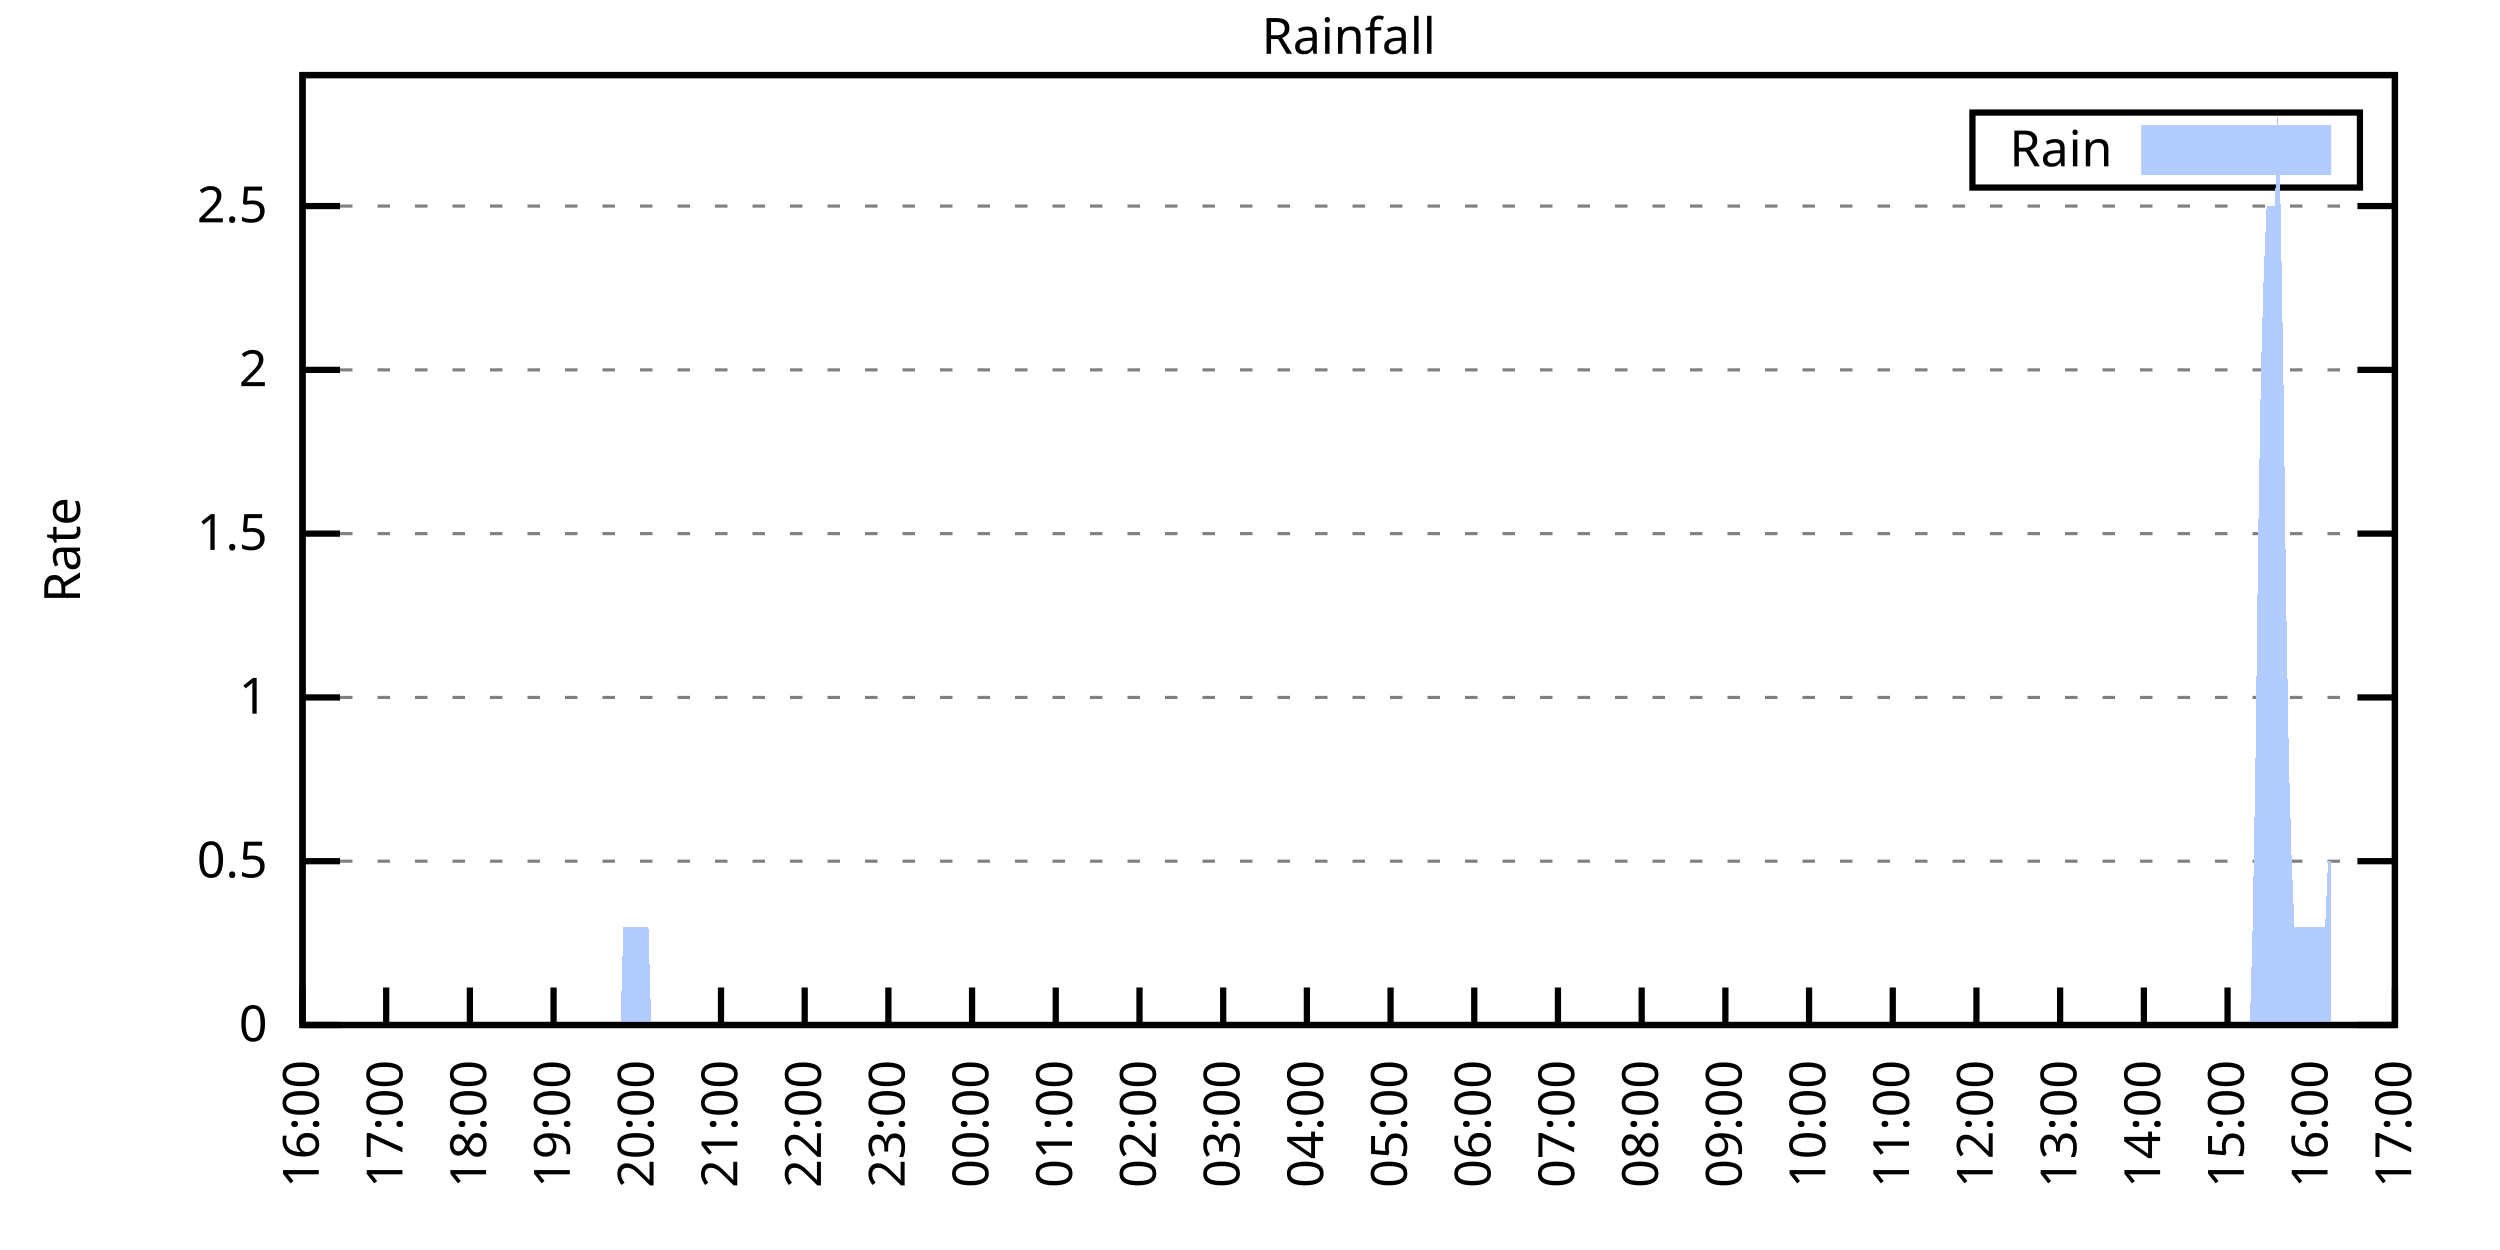
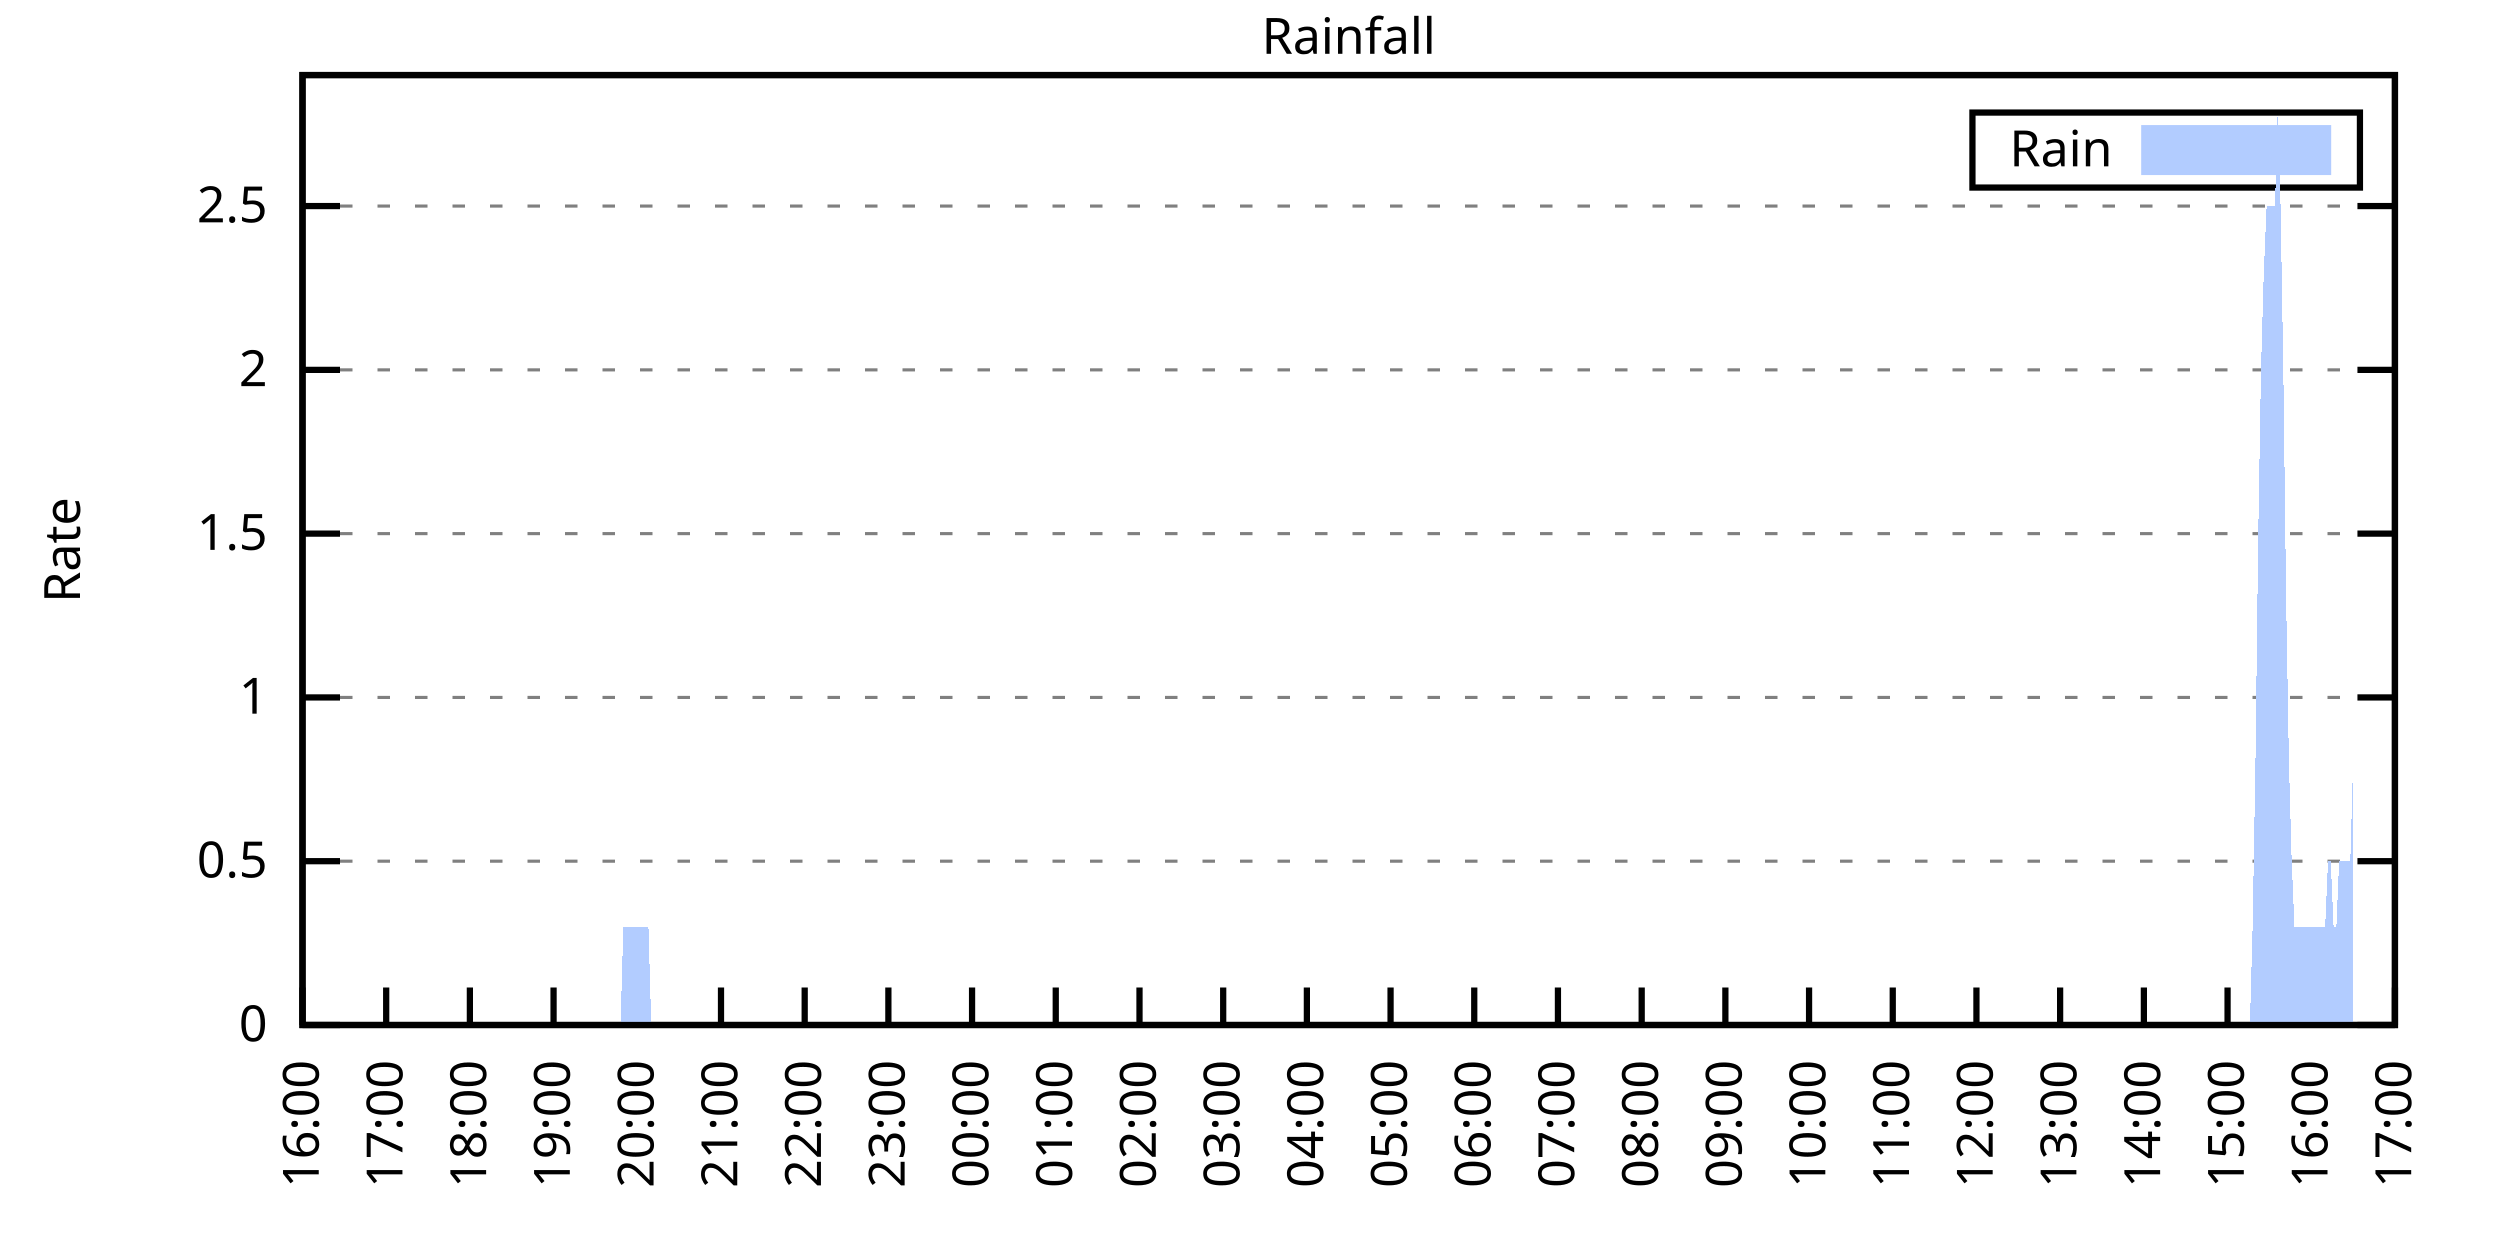
<svg xmlns="http://www.w3.org/2000/svg" xmlns:xlink="http://www.w3.org/1999/xlink" width="400" height="200" viewBox="0 0 400 200">
  <g id="gnuplot_canvas">
    <rect x="0" y="0" width="400" height="200" fill="none" />
    <defs>
      <circle id="gpDot" r="0.5" stroke-width="0.5" stroke="currentColor" />
      <path id="gpPt0" stroke-width="0.333" stroke="currentColor" d="M-1,0 h2 M0,-1 v2" />
      <path id="gpPt1" stroke-width="0.333" stroke="currentColor" d="M-1,-1 L1,1 M1,-1 L-1,1" />
      <path id="gpPt2" stroke-width="0.333" stroke="currentColor" d="M-1,0 L1,0 M0,-1 L0,1 M-1,-1 L1,1 M-1,1 L1,-1" />
      <rect id="gpPt3" stroke-width="0.333" stroke="currentColor" x="-1" y="-1" width="2" height="2" />
      <rect id="gpPt4" stroke-width="0.333" stroke="currentColor" fill="currentColor" x="-1" y="-1" width="2" height="2" />
      <circle id="gpPt5" stroke-width="0.333" stroke="currentColor" cx="0" cy="0" r="1" />
      <use xlink:href="#gpPt5" id="gpPt6" fill="currentColor" stroke="none" />
      <path id="gpPt7" stroke-width="0.333" stroke="currentColor" d="M0,-1.33 L-1.33,0.67 L1.33,0.67 z" />
      <use xlink:href="#gpPt7" id="gpPt8" fill="currentColor" stroke="none" />
      <use xlink:href="#gpPt7" id="gpPt9" stroke="currentColor" transform="rotate(180)" />
      <use xlink:href="#gpPt9" id="gpPt10" fill="currentColor" stroke="none" />
      <use xlink:href="#gpPt3" id="gpPt11" stroke="currentColor" transform="rotate(45)" />
      <use xlink:href="#gpPt11" id="gpPt12" fill="currentColor" stroke="none" />
      <path id="gpPt13" stroke-width="0.333" stroke="currentColor" d="M0,1.330 L1.265,0.411 L0.782,-1.067 L-0.782,-1.076 L-1.265,0.411 z" />
      <use xlink:href="#gpPt13" id="gpPt14" fill="currentColor" stroke="none" />
      <filter id="textbox" filterUnits="objectBoundingBox" x="0" y="0" height="1" width="1">
        <feFlood flood-color="white" flood-opacity="1" result="bgnd" />
        <feComposite in="SourceGraphic" in2="bgnd" operator="atop" />
      </filter>
      <filter id="greybox" filterUnits="objectBoundingBox" x="0" y="0" height="1" width="1">
        <feFlood flood-color="lightgrey" flood-opacity="1" result="grey" />
        <feComposite in="SourceGraphic" in2="grey" operator="atop" />
      </filter>
    </defs>
    <g fill="none" color="white" stroke="currentColor" stroke-width="1.00" stroke-linecap="butt" stroke-linejoin="miter">
</g>
    <g fill="none" color="black" stroke="currentColor" stroke-width="1.00" stroke-linecap="butt" stroke-linejoin="miter">
      <g stroke="none" shape-rendering="crispEdges">
        <polygon fill="rgb(255, 255, 255)" points="48.40,164.00 383.18,164.00 383.18,12.02 48.40,12.02 " />
      </g>
    </g>
    <g fill="none" color="black" stroke="currentColor" stroke-width="1.00" stroke-linecap="butt" stroke-linejoin="miter">
</g>
    <g fill="none" color="black" stroke="black" stroke-width="0.50" stroke-linecap="butt" stroke-linejoin="miter">
</g>
    <g fill="none" color="gray" stroke="currentColor" stroke-width="0.50" stroke-linecap="butt" stroke-linejoin="miter">
      <path stroke="gray" stroke-dasharray="2,4" class="gridline" d="M48.40,164.00 L383.19,164.00  " />
    </g>
    <g fill="none" color="gray" stroke="gray" stroke-width="1.00" stroke-linecap="butt" stroke-linejoin="miter">
</g>
    <g fill="none" color="black" stroke="currentColor" stroke-width="1.00" stroke-linecap="butt" stroke-linejoin="miter">
      <path stroke="black" d="M48.40,164.00 L54.40,164.00 M383.19,164.00 L377.19,164.00  " />
      <g transform="translate(42.80,166.60)" stroke="none" fill="black" font-family="Sans" font-size="8.00" text-anchor="end">
        <text>
          <tspan font-family="Sans"> 0</tspan>
        </text>
      </g>
    </g>
    <g fill="none" color="black" stroke="currentColor" stroke-width="1.00" stroke-linecap="butt" stroke-linejoin="miter">
</g>
    <g fill="none" color="black" stroke="black" stroke-width="0.50" stroke-linecap="butt" stroke-linejoin="miter">
</g>
    <g fill="none" color="gray" stroke="currentColor" stroke-width="0.50" stroke-linecap="butt" stroke-linejoin="miter">
      <path stroke="gray" stroke-dasharray="2,4" class="gridline" d="M48.40,137.79 L383.19,137.79  " />
    </g>
    <g fill="none" color="gray" stroke="gray" stroke-width="1.00" stroke-linecap="butt" stroke-linejoin="miter">
</g>
    <g fill="none" color="black" stroke="currentColor" stroke-width="1.00" stroke-linecap="butt" stroke-linejoin="miter">
      <path stroke="black" d="M48.40,137.79 L54.40,137.79 M383.19,137.79 L377.19,137.79  " />
      <g transform="translate(42.80,140.39)" stroke="none" fill="black" font-family="Sans" font-size="8.00" text-anchor="end">
        <text>
          <tspan font-family="Sans"> 0.5</tspan>
        </text>
      </g>
    </g>
    <g fill="none" color="black" stroke="currentColor" stroke-width="1.00" stroke-linecap="butt" stroke-linejoin="miter">
</g>
    <g fill="none" color="black" stroke="black" stroke-width="0.50" stroke-linecap="butt" stroke-linejoin="miter">
</g>
    <g fill="none" color="gray" stroke="currentColor" stroke-width="0.50" stroke-linecap="butt" stroke-linejoin="miter">
      <path stroke="gray" stroke-dasharray="2,4" class="gridline" d="M48.40,111.59 L383.19,111.59  " />
    </g>
    <g fill="none" color="gray" stroke="gray" stroke-width="1.00" stroke-linecap="butt" stroke-linejoin="miter">
</g>
    <g fill="none" color="black" stroke="currentColor" stroke-width="1.00" stroke-linecap="butt" stroke-linejoin="miter">
      <path stroke="black" d="M48.40,111.59 L54.40,111.59 M383.19,111.59 L377.19,111.59  " />
      <g transform="translate(42.80,114.19)" stroke="none" fill="black" font-family="Sans" font-size="8.00" text-anchor="end">
        <text>
          <tspan font-family="Sans"> 1</tspan>
        </text>
      </g>
    </g>
    <g fill="none" color="black" stroke="currentColor" stroke-width="1.00" stroke-linecap="butt" stroke-linejoin="miter">
</g>
    <g fill="none" color="black" stroke="black" stroke-width="0.50" stroke-linecap="butt" stroke-linejoin="miter">
</g>
    <g fill="none" color="gray" stroke="currentColor" stroke-width="0.50" stroke-linecap="butt" stroke-linejoin="miter">
      <path stroke="gray" stroke-dasharray="2,4" class="gridline" d="M48.40,85.38 L383.19,85.38  " />
    </g>
    <g fill="none" color="gray" stroke="gray" stroke-width="1.00" stroke-linecap="butt" stroke-linejoin="miter">
</g>
    <g fill="none" color="black" stroke="currentColor" stroke-width="1.00" stroke-linecap="butt" stroke-linejoin="miter">
      <path stroke="black" d="M48.40,85.38 L54.40,85.38 M383.19,85.38 L377.19,85.38  " />
      <g transform="translate(42.80,87.98)" stroke="none" fill="black" font-family="Sans" font-size="8.00" text-anchor="end">
        <text>
          <tspan font-family="Sans"> 1.5</tspan>
        </text>
      </g>
    </g>
    <g fill="none" color="black" stroke="currentColor" stroke-width="1.00" stroke-linecap="butt" stroke-linejoin="miter">
</g>
    <g fill="none" color="black" stroke="black" stroke-width="0.50" stroke-linecap="butt" stroke-linejoin="miter">
</g>
    <g fill="none" color="gray" stroke="currentColor" stroke-width="0.50" stroke-linecap="butt" stroke-linejoin="miter">
      <path stroke="gray" stroke-dasharray="2,4" class="gridline" d="M48.40,59.18 L383.19,59.18  " />
    </g>
    <g fill="none" color="gray" stroke="gray" stroke-width="1.00" stroke-linecap="butt" stroke-linejoin="miter">
</g>
    <g fill="none" color="black" stroke="currentColor" stroke-width="1.00" stroke-linecap="butt" stroke-linejoin="miter">
      <path stroke="black" d="M48.40,59.18 L54.40,59.18 M383.19,59.18 L377.19,59.18  " />
      <g transform="translate(42.80,61.78)" stroke="none" fill="black" font-family="Sans" font-size="8.00" text-anchor="end">
        <text>
          <tspan font-family="Sans"> 2</tspan>
        </text>
      </g>
    </g>
    <g fill="none" color="black" stroke="currentColor" stroke-width="1.00" stroke-linecap="butt" stroke-linejoin="miter">
</g>
    <g fill="none" color="black" stroke="black" stroke-width="0.50" stroke-linecap="butt" stroke-linejoin="miter">
</g>
    <g fill="none" color="gray" stroke="currentColor" stroke-width="0.50" stroke-linecap="butt" stroke-linejoin="miter">
      <path stroke="gray" stroke-dasharray="2,4" class="gridline" d="M48.40,32.97 L383.19,32.97  " />
    </g>
    <g fill="none" color="gray" stroke="gray" stroke-width="1.00" stroke-linecap="butt" stroke-linejoin="miter">
</g>
    <g fill="none" color="black" stroke="currentColor" stroke-width="1.00" stroke-linecap="butt" stroke-linejoin="miter">
      <path stroke="black" d="M48.40,32.97 L54.40,32.97 M383.19,32.97 L377.19,32.97  " />
      <g transform="translate(42.80,35.57)" stroke="none" fill="black" font-family="Sans" font-size="8.00" text-anchor="end">
        <text>
          <tspan font-family="Sans"> 2.5</tspan>
        </text>
      </g>
    </g>
    <g fill="none" color="black" stroke="currentColor" stroke-width="1.00" stroke-linecap="butt" stroke-linejoin="miter">
      <path stroke="black" d="M48.40,164.00 L48.40,158.00  " />
      <g transform="translate(51.00,169.60) rotate(270.00)" stroke="none" fill="black" font-family="Sans" font-size="8.00" text-anchor="end">
        <text>
          <tspan font-family="Sans">16:00</tspan>
        </text>
      </g>
    </g>
    <g fill="none" color="black" stroke="currentColor" stroke-width="1.00" stroke-linecap="butt" stroke-linejoin="miter">
      <path stroke="black" d="M61.79,164.00 L61.79,158.00  " />
      <g transform="translate(64.39,169.60) rotate(270.00)" stroke="none" fill="black" font-family="Sans" font-size="8.00" text-anchor="end">
        <text>
          <tspan font-family="Sans">17:00</tspan>
        </text>
      </g>
    </g>
    <g fill="none" color="black" stroke="currentColor" stroke-width="1.00" stroke-linecap="butt" stroke-linejoin="miter">
      <path stroke="black" d="M75.18,164.00 L75.18,158.00  " />
      <g transform="translate(77.78,169.60) rotate(270.00)" stroke="none" fill="black" font-family="Sans" font-size="8.00" text-anchor="end">
        <text>
          <tspan font-family="Sans">18:00</tspan>
        </text>
      </g>
    </g>
    <g fill="none" color="black" stroke="currentColor" stroke-width="1.00" stroke-linecap="butt" stroke-linejoin="miter">
      <path stroke="black" d="M88.57,164.00 L88.57,158.00  " />
      <g transform="translate(91.17,169.60) rotate(270.00)" stroke="none" fill="black" font-family="Sans" font-size="8.00" text-anchor="end">
        <text>
          <tspan font-family="Sans">19:00</tspan>
        </text>
      </g>
    </g>
    <g fill="none" color="black" stroke="currentColor" stroke-width="1.00" stroke-linecap="butt" stroke-linejoin="miter">
      <path stroke="black" d="M101.97,164.00 L101.97,158.00  " />
      <g transform="translate(104.57,169.60) rotate(270.00)" stroke="none" fill="black" font-family="Sans" font-size="8.00" text-anchor="end">
        <text>
          <tspan font-family="Sans">20:00</tspan>
        </text>
      </g>
    </g>
    <g fill="none" color="black" stroke="currentColor" stroke-width="1.00" stroke-linecap="butt" stroke-linejoin="miter">
      <path stroke="black" d="M115.36,164.00 L115.36,158.00  " />
      <g transform="translate(117.96,169.60) rotate(270.00)" stroke="none" fill="black" font-family="Sans" font-size="8.00" text-anchor="end">
        <text>
          <tspan font-family="Sans">21:00</tspan>
        </text>
      </g>
    </g>
    <g fill="none" color="black" stroke="currentColor" stroke-width="1.00" stroke-linecap="butt" stroke-linejoin="miter">
      <path stroke="black" d="M128.75,164.00 L128.75,158.00  " />
      <g transform="translate(131.35,169.60) rotate(270.00)" stroke="none" fill="black" font-family="Sans" font-size="8.00" text-anchor="end">
        <text>
          <tspan font-family="Sans">22:00</tspan>
        </text>
      </g>
    </g>
    <g fill="none" color="black" stroke="currentColor" stroke-width="1.00" stroke-linecap="butt" stroke-linejoin="miter">
      <path stroke="black" d="M142.14,164.00 L142.14,158.00  " />
      <g transform="translate(144.74,169.60) rotate(270.00)" stroke="none" fill="black" font-family="Sans" font-size="8.00" text-anchor="end">
        <text>
          <tspan font-family="Sans">23:00</tspan>
        </text>
      </g>
    </g>
    <g fill="none" color="black" stroke="currentColor" stroke-width="1.00" stroke-linecap="butt" stroke-linejoin="miter">
      <path stroke="black" d="M155.53,164.00 L155.53,158.00  " />
      <g transform="translate(158.13,169.60) rotate(270.00)" stroke="none" fill="black" font-family="Sans" font-size="8.00" text-anchor="end">
        <text>
          <tspan font-family="Sans">00:00</tspan>
        </text>
      </g>
    </g>
    <g fill="none" color="black" stroke="currentColor" stroke-width="1.00" stroke-linecap="butt" stroke-linejoin="miter">
      <path stroke="black" d="M168.92,164.00 L168.92,158.00  " />
      <g transform="translate(171.52,169.60) rotate(270.00)" stroke="none" fill="black" font-family="Sans" font-size="8.00" text-anchor="end">
        <text>
          <tspan font-family="Sans">01:00</tspan>
        </text>
      </g>
    </g>
    <g fill="none" color="black" stroke="currentColor" stroke-width="1.00" stroke-linecap="butt" stroke-linejoin="miter">
      <path stroke="black" d="M182.32,164.00 L182.32,158.00  " />
      <g transform="translate(184.92,169.60) rotate(270.00)" stroke="none" fill="black" font-family="Sans" font-size="8.00" text-anchor="end">
        <text>
          <tspan font-family="Sans">02:00</tspan>
        </text>
      </g>
    </g>
    <g fill="none" color="black" stroke="currentColor" stroke-width="1.00" stroke-linecap="butt" stroke-linejoin="miter">
      <path stroke="black" d="M195.71,164.00 L195.71,158.00  " />
      <g transform="translate(198.31,169.60) rotate(270.00)" stroke="none" fill="black" font-family="Sans" font-size="8.00" text-anchor="end">
        <text>
          <tspan font-family="Sans">03:00</tspan>
        </text>
      </g>
    </g>
    <g fill="none" color="black" stroke="currentColor" stroke-width="1.00" stroke-linecap="butt" stroke-linejoin="miter">
      <path stroke="black" d="M209.10,164.00 L209.10,158.00  " />
      <g transform="translate(211.70,169.60) rotate(270.00)" stroke="none" fill="black" font-family="Sans" font-size="8.00" text-anchor="end">
        <text>
          <tspan font-family="Sans">04:00</tspan>
        </text>
      </g>
    </g>
    <g fill="none" color="black" stroke="currentColor" stroke-width="1.00" stroke-linecap="butt" stroke-linejoin="miter">
      <path stroke="black" d="M222.49,164.00 L222.49,158.00  " />
      <g transform="translate(225.09,169.60) rotate(270.00)" stroke="none" fill="black" font-family="Sans" font-size="8.00" text-anchor="end">
        <text>
          <tspan font-family="Sans">05:00</tspan>
        </text>
      </g>
    </g>
    <g fill="none" color="black" stroke="currentColor" stroke-width="1.00" stroke-linecap="butt" stroke-linejoin="miter">
      <path stroke="black" d="M235.88,164.00 L235.88,158.00  " />
      <g transform="translate(238.48,169.60) rotate(270.00)" stroke="none" fill="black" font-family="Sans" font-size="8.00" text-anchor="end">
        <text>
          <tspan font-family="Sans">06:00</tspan>
        </text>
      </g>
    </g>
    <g fill="none" color="black" stroke="currentColor" stroke-width="1.00" stroke-linecap="butt" stroke-linejoin="miter">
      <path stroke="black" d="M249.27,164.00 L249.27,158.00  " />
      <g transform="translate(251.87,169.60) rotate(270.00)" stroke="none" fill="black" font-family="Sans" font-size="8.00" text-anchor="end">
        <text>
          <tspan font-family="Sans">07:00</tspan>
        </text>
      </g>
    </g>
    <g fill="none" color="black" stroke="currentColor" stroke-width="1.00" stroke-linecap="butt" stroke-linejoin="miter">
      <path stroke="black" d="M262.67,164.00 L262.67,158.00  " />
      <g transform="translate(265.27,169.60) rotate(270.00)" stroke="none" fill="black" font-family="Sans" font-size="8.00" text-anchor="end">
        <text>
          <tspan font-family="Sans">08:00</tspan>
        </text>
      </g>
    </g>
    <g fill="none" color="black" stroke="currentColor" stroke-width="1.00" stroke-linecap="butt" stroke-linejoin="miter">
      <path stroke="black" d="M276.06,164.00 L276.06,158.00  " />
      <g transform="translate(278.66,169.60) rotate(270.00)" stroke="none" fill="black" font-family="Sans" font-size="8.00" text-anchor="end">
        <text>
          <tspan font-family="Sans">09:00</tspan>
        </text>
      </g>
    </g>
    <g fill="none" color="black" stroke="currentColor" stroke-width="1.00" stroke-linecap="butt" stroke-linejoin="miter">
      <path stroke="black" d="M289.45,164.00 L289.45,158.00  " />
      <g transform="translate(292.05,169.60) rotate(270.00)" stroke="none" fill="black" font-family="Sans" font-size="8.00" text-anchor="end">
        <text>
          <tspan font-family="Sans">10:00</tspan>
        </text>
      </g>
    </g>
    <g fill="none" color="black" stroke="currentColor" stroke-width="1.00" stroke-linecap="butt" stroke-linejoin="miter">
      <path stroke="black" d="M302.84,164.00 L302.84,158.00  " />
      <g transform="translate(305.44,169.60) rotate(270.00)" stroke="none" fill="black" font-family="Sans" font-size="8.00" text-anchor="end">
        <text>
          <tspan font-family="Sans">11:00</tspan>
        </text>
      </g>
    </g>
    <g fill="none" color="black" stroke="currentColor" stroke-width="1.00" stroke-linecap="butt" stroke-linejoin="miter">
      <path stroke="black" d="M316.23,164.00 L316.23,158.00  " />
      <g transform="translate(318.83,169.60) rotate(270.00)" stroke="none" fill="black" font-family="Sans" font-size="8.00" text-anchor="end">
        <text>
          <tspan font-family="Sans">12:00</tspan>
        </text>
      </g>
    </g>
    <g fill="none" color="black" stroke="currentColor" stroke-width="1.00" stroke-linecap="butt" stroke-linejoin="miter">
      <path stroke="black" d="M329.62,164.00 L329.62,158.00  " />
      <g transform="translate(332.22,169.60) rotate(270.00)" stroke="none" fill="black" font-family="Sans" font-size="8.00" text-anchor="end">
        <text>
          <tspan font-family="Sans">13:00</tspan>
        </text>
      </g>
    </g>
    <g fill="none" color="black" stroke="currentColor" stroke-width="1.00" stroke-linecap="butt" stroke-linejoin="miter">
      <path stroke="black" d="M343.02,164.00 L343.02,158.00  " />
      <g transform="translate(345.62,169.60) rotate(270.00)" stroke="none" fill="black" font-family="Sans" font-size="8.00" text-anchor="end">
        <text>
          <tspan font-family="Sans">14:00</tspan>
        </text>
      </g>
    </g>
    <g fill="none" color="black" stroke="currentColor" stroke-width="1.00" stroke-linecap="butt" stroke-linejoin="miter">
      <path stroke="black" d="M356.41,164.00 L356.41,158.00  " />
      <g transform="translate(359.01,169.60) rotate(270.00)" stroke="none" fill="black" font-family="Sans" font-size="8.00" text-anchor="end">
        <text>
          <tspan font-family="Sans">15:00</tspan>
        </text>
      </g>
    </g>
    <g fill="none" color="black" stroke="currentColor" stroke-width="1.00" stroke-linecap="butt" stroke-linejoin="miter">
      <path stroke="black" d="M369.80,164.00 L369.80,158.00  " />
      <g transform="translate(372.40,169.60) rotate(270.00)" stroke="none" fill="black" font-family="Sans" font-size="8.00" text-anchor="end">
        <text>
          <tspan font-family="Sans">16:00</tspan>
        </text>
      </g>
    </g>
    <g fill="none" color="black" stroke="currentColor" stroke-width="1.00" stroke-linecap="butt" stroke-linejoin="miter">
      <path stroke="black" d="M383.19,164.00 L383.19,158.00  " />
      <g transform="translate(385.79,169.60) rotate(270.00)" stroke="none" fill="black" font-family="Sans" font-size="8.00" text-anchor="end">
        <text>
          <tspan font-family="Sans">17:00</tspan>
        </text>
      </g>
    </g>
    <g fill="none" color="black" stroke="currentColor" stroke-width="1.00" stroke-linecap="butt" stroke-linejoin="miter">
</g>
    <g fill="none" color="black" stroke="currentColor" stroke-width="1.00" stroke-linecap="butt" stroke-linejoin="miter">
      <path stroke="black" d="M48.40,12.01 L48.40,164.00 L383.19,164.00 L383.19,12.01 L48.40,12.01 Z  " />
    </g>
    <g fill="none" color="black" stroke="currentColor" stroke-width="1.00" stroke-linecap="butt" stroke-linejoin="miter">
</g>
    <g fill="none" color="black" stroke="currentColor" stroke-width="1.00" stroke-linecap="butt" stroke-linejoin="miter">
      <path stroke="black" d="M315.59,30.01 L315.59,18.01 L377.59,18.01 L377.59,30.01 L315.59,30.01 Z  " />
    </g>
    <g id="Rainfall_plot_1">
      <g fill="none" color="white" stroke="black" stroke-width="2.00" stroke-linecap="butt" stroke-linejoin="miter">
</g>
      <g fill="none" color="black" stroke="currentColor" stroke-width="2.00" stroke-linecap="butt" stroke-linejoin="miter">
        <g transform="translate(337.99,26.61)" stroke="none" fill="black" font-family="Sans" font-size="8.00" text-anchor="end">
          <text>
            <tspan font-family="Sans">Rain</tspan>
          </text>
        </g>
      </g>
      <g fill="none" color="black" stroke="currentColor" stroke-width="2.00" stroke-linecap="butt" stroke-linejoin="miter">
        <g stroke="none" shape-rendering="crispEdges">
          <polygon fill="rgb(178, 204, 255)" points="343.59,27.01 371.99,27.01 371.99,21.01 343.59,21.01 " />
        </g>
        <path stroke="rgb(178, 204, 255)" d="M343.59,27.01 L371.99,27.01 L371.99,21.01 L343.59,21.01 L343.59,27.01 Z  " />
      </g>
      <g fill="none" color="black" stroke="currentColor" stroke-width="2.00" stroke-linecap="butt" stroke-linejoin="miter">
        <g stroke="none" shape-rendering="crispEdges">
-           <polygon fill="rgb(178, 204, 255)" points="51.97,164.00 52.42,164.00 52.86,164.00 53.31,164.00 53.76,164.00 54.20,164.00 54.65,164.00 55.10,164.00 55.54,164.00 55.99,164.00 56.43,164.00 56.88,164.00 57.33,164.00 57.77,164.00 58.22,164.00 58.67,164.00 59.11,164.00 59.56,164.00 60.01,164.00 60.45,164.00 60.90,164.00 61.35,164.00 61.79,164.00 62.24,164.00 62.68,164.00 63.13,164.00 63.58,164.00 64.02,164.00 64.47,164.00 64.92,164.00 65.36,164.00 65.81,164.00 66.26,164.00 66.70,164.00 67.15,164.00 67.59,164.00 68.04,164.00 68.49,164.00 68.93,164.00 69.38,164.00 69.83,164.00 70.27,164.00 70.72,164.00 71.17,164.00 71.61,164.00 72.06,164.00 72.50,164.00 72.95,164.00 73.40,164.00 73.84,164.00 74.29,164.00 74.74,164.00 75.18,164.00 75.63,164.00 76.08,164.00 76.52,164.00 76.97,164.00 77.42,164.00 77.86,164.00 78.31,164.00 78.75,164.00 79.20,164.00 79.65,164.00 80.09,164.00 80.54,164.00 80.99,164.00 81.43,164.00 81.88,164.00 82.33,164.00 82.77,164.00 83.22,164.00 83.66,164.00 84.11,164.00 84.56,164.00 85.00,164.00 85.45,164.00 85.90,164.00 86.34,164.00 86.79,164.00 87.24,164.00 87.68,164.00 88.13,164.00 88.57,164.00 89.02,164.00 89.47,164.00 89.91,164.00 90.36,164.00 90.81,164.00 91.25,164.00 91.70,164.00 92.15,164.00 92.59,164.00 93.04,164.00 93.49,164.00 93.93,164.00 94.38,164.00 94.82,164.00 95.27,164.00 95.72,164.00 96.16,164.00 96.61,164.00 97.06,164.00 97.50,164.00 97.95,164.00 98.40,164.00 98.84,164.00 99.29,164.00 99.73,148.28 100.18,148.28 100.63,148.28 101.07,148.28 101.52,148.28 101.97,148.28 102.41,148.28 102.86,148.28 103.31,148.28 103.75,148.28 104.20,164.00 104.64,164.00 105.09,164.00 105.54,164.00 105.98,164.00 106.43,164.00 106.88,164.00 107.32,164.00 107.77,164.00 108.22,164.00 108.66,164.00 109.11,164.00 109.55,164.00 110.00,164.00 110.45,164.00 110.89,164.00 111.34,164.00 111.79,164.00 112.23,164.00 112.68,164.00 113.13,164.00 113.57,164.00 114.02,164.00 114.47,164.00 114.91,164.00 115.36,164.00 115.80,164.00 116.25,164.00 116.70,164.00 117.14,164.00 117.59,164.00 118.04,164.00 118.48,164.00 118.93,164.00 119.38,164.00 119.82,164.00 120.27,164.00 120.71,164.00 121.16,164.00 121.61,164.00 122.05,164.00 122.50,164.00 122.95,164.00 123.39,164.00 123.84,164.00 124.29,164.00 124.73,164.00 125.18,164.00 125.62,164.00 126.07,164.00 126.52,164.00 126.96,164.00 127.41,164.00 127.86,164.00 128.30,164.00 128.75,164.00 129.20,164.00 129.64,164.00 130.09,164.00 130.54,164.00 130.98,164.00 131.43,164.00 131.87,164.00 132.32,164.00 132.77,164.00 133.21,164.00 133.66,164.00 134.11,164.00 134.55,164.00 135.00,164.00 135.45,164.00 135.89,164.00 136.34,164.00 136.78,164.00 137.23,164.00 137.68,164.00 138.12,164.00 138.57,164.00 139.02,164.00 139.46,164.00 139.91,164.00 140.36,164.00 140.80,164.00 141.25,164.00 141.69,164.00 142.14,164.00 142.59,164.00 143.03,164.00 143.48,164.00 143.93,164.00 144.37,164.00 144.82,164.00 145.27,164.00 145.71,164.00 146.16,164.00 146.61,164.00 147.05,164.00 147.50,164.00 147.94,164.00 148.39,164.00 148.84,164.00 149.28,164.00 149.73,164.00 150.18,164.00 150.62,164.00 151.07,164.00 151.52,164.00 151.96,164.00 152.41,164.00 152.85,164.00 153.30,164.00 153.75,164.00 154.19,164.00 154.64,164.00 155.09,164.00 155.53,164.00 155.98,164.00 156.43,164.00 156.87,164.00 157.32,164.00 157.76,164.00 158.21,164.00 158.66,164.00 159.10,164.00 159.55,164.00 160.00,164.00 160.44,164.00 160.89,164.00 161.34,164.00 161.78,164.00 162.23,164.00 162.67,164.00 163.12,164.00 163.57,164.00 164.01,164.00 164.46,164.00 164.91,164.00 165.35,164.00 165.80,164.00 166.25,164.00 166.69,164.00 167.14,164.00 167.59,164.00 168.03,164.00 168.48,164.00 168.92,164.00 169.37,164.00 169.82,164.00 170.26,164.00 170.71,164.00 171.16,164.00 171.60,164.00 172.05,164.00 172.50,164.00 172.94,164.00 173.39,164.00 173.83,164.00 174.28,164.00 174.73,164.00 175.17,164.00 175.62,164.00 176.07,164.00 176.51,164.00 176.96,164.00 177.41,164.00 177.85,164.00 178.30,164.00 178.74,164.00 179.19,164.00 179.64,164.00 180.08,164.00 180.53,164.00 180.98,164.00 181.42,164.00 181.87,164.00 182.32,164.00 182.76,164.00 183.21,164.00 183.66,164.00 184.10,164.00 184.55,164.00 184.99,164.00 185.44,164.00 185.89,164.00 186.33,164.00 186.78,164.00 187.23,164.00 187.67,164.00 188.12,164.00 188.57,164.00 189.01,164.00 189.46,164.00 189.90,164.00 190.35,164.00 190.80,164.00 191.24,164.00 191.69,164.00 192.14,164.00 192.58,164.00 193.03,164.00 193.48,164.00 193.92,164.00 194.37,164.00 194.81,164.00 195.26,164.00 195.71,164.00 196.15,164.00 196.60,164.00 197.05,164.00 197.49,164.00 197.94,164.00 198.39,164.00 198.83,164.00 199.28,164.00 199.73,164.00 200.17,164.00 200.62,164.00 201.06,164.00 201.51,164.00 201.96,164.00 202.40,164.00 202.85,164.00 203.30,164.00 203.74,164.00 204.19,164.00 204.64,164.00 205.08,164.00 205.53,164.00 205.97,164.00 206.42,164.00 206.87,164.00 207.31,164.00 207.76,164.00 208.21,164.00 208.65,164.00 209.10,164.00 209.55,164.00 209.99,164.00 210.44,164.00 210.88,164.00 211.33,164.00 211.78,164.00 212.22,164.00 212.67,164.00 213.12,164.00 213.56,164.00 214.01,164.00 214.46,164.00 214.90,164.00 215.35,164.00 215.80,164.00 216.24,164.00 216.69,164.00 217.13,164.00 217.58,164.00 218.03,164.00 218.47,164.00 218.92,164.00 219.37,164.00 219.81,164.00 220.26,164.00 220.71,164.00 221.15,164.00 221.60,164.00 222.04,164.00 222.49,164.00 222.94,164.00 223.38,164.00 223.83,164.00 224.28,164.00 224.72,164.00 225.17,164.00 225.62,164.00 226.06,164.00 226.51,164.00 226.95,164.00 227.40,164.00 227.85,164.00 228.29,164.00 228.74,164.00 229.19,164.00 229.63,164.00 230.08,164.00 230.53,164.00 230.97,164.00 231.42,164.00 231.86,164.00 232.31,164.00 232.76,164.00 233.20,164.00 233.65,164.00 234.10,164.00 234.54,164.00 234.99,164.00 235.44,164.00 235.88,164.00 236.33,164.00 236.78,164.00 237.22,164.00 237.67,164.00 238.11,164.00 238.56,164.00 239.01,164.00 239.45,164.00 239.90,164.00 240.35,164.00 240.79,164.00 241.24,164.00 241.69,164.00 242.13,164.00 242.58,164.00 243.02,164.00 243.47,164.00 243.92,164.00 244.36,164.00 244.81,164.00 245.26,164.00 245.70,164.00 246.15,164.00 246.60,164.00 247.04,164.00 247.49,164.00 247.93,164.00 248.38,164.00 248.83,164.00 249.27,164.00 249.72,164.00 250.17,164.00 250.61,164.00 251.06,164.00 251.51,164.00 251.95,164.00 252.40,164.00 252.85,164.00 253.29,164.00 253.74,164.00 254.18,164.00 254.63,164.00 255.08,164.00 255.52,164.00 255.97,164.00 256.42,164.00 256.86,164.00 257.31,164.00 257.76,164.00 258.20,164.00 258.65,164.00 259.09,164.00 259.54,164.00 259.99,164.00 260.43,164.00 260.88,164.00 261.33,164.00 261.77,164.00 262.22,164.00 262.67,164.00 263.11,164.00 263.56,164.00 264.00,164.00 264.45,164.00 264.90,164.00 265.34,164.00 265.79,164.00 266.24,164.00 266.68,164.00 267.13,164.00 267.58,164.00 268.02,164.00 268.47,164.00 268.92,164.00 269.36,164.00 269.81,164.00 270.25,164.00 270.70,164.00 271.15,164.00 271.59,164.00 272.04,164.00 272.49,164.00 272.93,164.00 273.38,164.00 273.83,164.00 274.27,164.00 274.72,164.00 275.16,164.00 275.61,164.00 276.06,164.00 276.50,164.00 276.95,164.00 277.40,164.00 277.84,164.00 278.29,164.00 278.74,164.00 279.18,164.00 279.63,164.00 280.07,164.00 280.52,164.00 280.97,164.00 281.41,164.00 281.86,164.00 282.31,164.00 282.75,164.00 283.20,164.00 283.65,164.00 284.09,164.00 284.54,164.00 284.98,164.00 285.43,164.00 285.88,164.00 286.32,164.00 286.77,164.00 287.22,164.00 287.66,164.00 288.11,164.00 288.56,164.00 289.00,164.00 289.45,164.00 289.90,164.00 290.34,164.00 290.79,164.00 291.23,164.00 291.68,164.00 292.13,164.00 292.57,164.00 293.02,164.00 293.47,164.00 293.91,164.00 294.36,164.00 294.81,164.00 295.25,164.00 295.70,164.00 296.14,164.00 296.59,164.00 297.04,164.00 297.48,164.00 297.93,164.00 298.38,164.00 298.82,164.00 299.27,164.00 299.72,164.00 300.16,164.00 300.61,164.00 301.05,164.00 301.50,164.00 301.95,164.00 302.39,164.00 302.84,164.00 303.29,164.00 303.73,164.00 304.18,164.00 304.63,164.00 305.07,164.00 305.52,164.00 305.97,164.00 306.41,164.00 306.86,164.00 307.30,164.00 307.75,164.00 308.20,164.00 308.64,164.00 309.09,164.00 309.54,164.00 309.98,164.00 310.43,164.00 310.88,164.00 311.32,164.00 311.77,164.00 312.21,164.00 312.66,164.00 313.11,164.00 313.55,164.00 314.00,164.00 314.45,164.00 314.89,164.00 315.34,164.00 315.79,164.00 316.23,164.00 316.68,164.00 317.12,164.00 317.57,164.00 318.02,164.00 318.46,164.00 318.91,164.00 319.36,164.00 319.80,164.00 320.25,164.00 320.70,164.00 321.14,164.00 321.59,164.00 322.04,164.00 322.48,164.00 322.93,164.00 323.37,164.00 323.82,164.00 324.27,164.00 324.71,164.00 325.16,164.00 325.61,164.00 326.05,164.00 326.50,164.00 326.95,164.00 327.39,164.00 327.84,164.00 328.28,164.00 328.73,164.00 329.18,164.00 329.62,164.00 330.07,164.00 330.52,164.00 330.96,164.00 331.41,164.00 331.86,164.00 332.30,164.00 332.75,164.00 333.19,164.00 333.64,164.00 334.09,164.00 334.53,164.00 334.98,164.00 335.43,164.00 335.87,164.00 336.32,164.00 336.77,164.00 337.21,164.00 337.66,164.00 338.10,164.00 338.55,164.00 339.00,164.00 339.44,164.00 339.89,164.00 340.34,164.00 340.78,164.00 341.23,164.00 341.68,164.00 342.12,164.00 342.57,164.00 343.02,164.00 343.46,164.00 343.91,164.00 344.35,164.00 344.80,164.00 345.25,164.00 345.69,164.00 346.14,164.00 346.59,164.00 347.03,164.00 347.48,164.00 347.93,164.00 348.37,164.00 348.82,164.00 349.26,164.00 349.71,164.00 350.16,164.00 350.60,164.00 351.05,164.00 351.50,164.00 351.94,164.00 352.39,164.00 352.84,164.00 353.28,164.00 353.73,164.00 354.17,164.00 354.62,164.00 355.07,164.00 355.51,164.00 355.96,164.00 356.41,164.00 356.85,164.00 357.30,164.00 357.75,164.00 358.19,164.00 358.64,164.00 359.09,164.00 359.53,164.00 359.98,164.00 360.42,148.28 360.87,122.07 361.32,85.38 361.76,59.18 362.21,43.46 362.66,32.97 363.10,32.97 363.55,32.97 364.00,32.97 364.44,17.25 364.89,32.97 365.33,59.18 365.78,95.87 366.23,122.07 366.67,137.79 367.12,148.28 367.57,148.28 368.01,148.28 368.46,148.28 368.91,148.28 369.35,148.28 369.80,148.28 370.24,148.28 370.69,148.28 371.14,148.28 371.58,148.28 372.03,148.28 372.48,137.79 372.92,137.79 372.92,164.00 51.97,164.00 " />
+           <polygon fill="rgb(178, 204, 255)" points="55.54,164.00 55.99,164.00 56.43,164.00 56.88,164.00 57.33,164.00 57.77,164.00 58.22,164.00 58.67,164.00 59.11,164.00 59.56,164.00 60.01,164.00 60.45,164.00 60.90,164.00 61.35,164.00 61.79,164.00 62.24,164.00 62.68,164.00 63.13,164.00 63.58,164.00 64.02,164.00 64.47,164.00 64.92,164.00 65.36,164.00 65.81,164.00 66.26,164.00 66.70,164.00 67.15,164.00 67.59,164.00 68.04,164.00 68.49,164.00 68.93,164.00 69.38,164.00 69.83,164.00 70.27,164.00 70.72,164.00 71.17,164.00 71.61,164.00 72.06,164.00 72.50,164.00 72.95,164.00 73.40,164.00 73.84,164.00 74.29,164.00 74.74,164.00 75.18,164.00 75.63,164.00 76.08,164.00 76.52,164.00 76.97,164.00 77.42,164.00 77.86,164.00 78.31,164.00 78.75,164.00 79.20,164.00 79.65,164.00 80.09,164.00 80.54,164.00 80.99,164.00 81.43,164.00 81.88,164.00 82.33,164.00 82.77,164.00 83.22,164.00 83.66,164.00 84.11,164.00 84.56,164.00 85.00,164.00 85.45,164.00 85.90,164.00 86.34,164.00 86.79,164.00 87.24,164.00 87.68,164.00 88.13,164.00 88.57,164.00 89.02,164.00 89.47,164.00 89.91,164.00 90.36,164.00 90.81,164.00 91.25,164.00 91.70,164.00 92.15,164.00 92.59,164.00 93.04,164.00 93.49,164.00 93.93,164.00 94.38,164.00 94.82,164.00 95.27,164.00 95.72,164.00 96.16,164.00 96.61,164.00 97.06,164.00 97.50,164.00 97.95,164.00 98.40,164.00 98.84,164.00 99.29,164.00 99.73,148.28 100.18,148.28 100.63,148.28 101.07,148.28 101.52,148.28 101.97,148.28 102.41,148.28 102.86,148.28 103.31,148.28 103.75,148.28 104.20,164.00 104.64,164.00 105.09,164.00 105.54,164.00 105.98,164.00 106.43,164.00 106.88,164.00 107.32,164.00 107.77,164.00 108.22,164.00 108.66,164.00 109.11,164.00 109.55,164.00 110.00,164.00 110.45,164.00 110.89,164.00 111.34,164.00 111.79,164.00 112.23,164.00 112.68,164.00 113.13,164.00 113.57,164.00 114.02,164.00 114.47,164.00 114.91,164.00 115.36,164.00 115.80,164.00 116.25,164.00 116.70,164.00 117.14,164.00 117.59,164.00 118.04,164.00 118.48,164.00 118.93,164.00 119.38,164.00 119.82,164.00 120.27,164.00 120.71,164.00 121.16,164.00 121.61,164.00 122.05,164.00 122.50,164.00 122.95,164.00 123.39,164.00 123.84,164.00 124.29,164.00 124.73,164.00 125.18,164.00 125.62,164.00 126.07,164.00 126.52,164.00 126.96,164.00 127.41,164.00 127.86,164.00 128.30,164.00 128.75,164.00 129.20,164.00 129.64,164.00 130.09,164.00 130.54,164.00 130.98,164.00 131.43,164.00 131.87,164.00 132.32,164.00 132.77,164.00 133.21,164.00 133.66,164.00 134.11,164.00 134.55,164.00 135.00,164.00 135.45,164.00 135.89,164.00 136.34,164.00 136.78,164.00 137.23,164.00 137.68,164.00 138.12,164.00 138.57,164.00 139.02,164.00 139.46,164.00 139.91,164.00 140.36,164.00 140.80,164.00 141.25,164.00 141.69,164.00 142.14,164.00 142.59,164.00 143.03,164.00 143.48,164.00 143.93,164.00 144.37,164.00 144.82,164.00 145.27,164.00 145.71,164.00 146.16,164.00 146.61,164.00 147.05,164.00 147.50,164.00 147.94,164.00 148.39,164.00 148.84,164.00 149.28,164.00 149.73,164.00 150.18,164.00 150.62,164.00 151.07,164.00 151.52,164.00 151.96,164.00 152.41,164.00 152.85,164.00 153.30,164.00 153.75,164.00 154.19,164.00 154.64,164.00 155.09,164.00 155.53,164.00 155.98,164.00 156.43,164.00 156.87,164.00 157.32,164.00 157.76,164.00 158.21,164.00 158.66,164.00 159.10,164.00 159.55,164.00 160.00,164.00 160.44,164.00 160.89,164.00 161.34,164.00 161.78,164.00 162.23,164.00 162.67,164.00 163.12,164.00 163.57,164.00 164.01,164.00 164.46,164.00 164.91,164.00 165.35,164.00 165.80,164.00 166.25,164.00 166.69,164.00 167.14,164.00 167.59,164.00 168.03,164.00 168.48,164.00 168.92,164.00 169.37,164.00 169.82,164.00 170.26,164.00 170.71,164.00 171.16,164.00 171.60,164.00 172.05,164.00 172.50,164.00 172.94,164.00 173.39,164.00 173.83,164.00 174.28,164.00 174.73,164.00 175.17,164.00 175.62,164.00 176.07,164.00 176.51,164.00 176.96,164.00 177.41,164.00 177.85,164.00 178.30,164.00 178.74,164.00 179.19,164.00 179.64,164.00 180.08,164.00 180.53,164.00 180.98,164.00 181.42,164.00 181.87,164.00 182.32,164.00 182.76,164.00 183.21,164.00 183.66,164.00 184.10,164.00 184.55,164.00 184.99,164.00 185.44,164.00 185.89,164.00 186.33,164.00 186.78,164.00 187.23,164.00 187.67,164.00 188.12,164.00 188.57,164.00 189.01,164.00 189.46,164.00 189.90,164.00 190.35,164.00 190.80,164.00 191.24,164.00 191.69,164.00 192.14,164.00 192.58,164.00 193.03,164.00 193.48,164.00 193.92,164.00 194.37,164.00 194.81,164.00 195.26,164.00 195.71,164.00 196.15,164.00 196.60,164.00 197.05,164.00 197.49,164.00 197.94,164.00 198.39,164.00 198.83,164.00 199.28,164.00 199.73,164.00 200.17,164.00 200.62,164.00 201.06,164.00 201.51,164.00 201.96,164.00 202.40,164.00 202.85,164.00 203.30,164.00 203.74,164.00 204.19,164.00 204.64,164.00 205.08,164.00 205.53,164.00 205.97,164.00 206.42,164.00 206.87,164.00 207.31,164.00 207.76,164.00 208.21,164.00 208.65,164.00 209.10,164.00 209.55,164.00 209.99,164.00 210.44,164.00 210.88,164.00 211.33,164.00 211.78,164.00 212.22,164.00 212.67,164.00 213.12,164.00 213.56,164.00 214.01,164.00 214.46,164.00 214.90,164.00 215.35,164.00 215.80,164.00 216.24,164.00 216.69,164.00 217.13,164.00 217.58,164.00 218.03,164.00 218.47,164.00 218.92,164.00 219.37,164.00 219.81,164.00 220.26,164.00 220.71,164.00 221.15,164.00 221.60,164.00 222.04,164.00 222.49,164.00 222.94,164.00 223.38,164.00 223.83,164.00 224.28,164.00 224.72,164.00 225.17,164.00 225.62,164.00 226.06,164.00 226.51,164.00 226.95,164.00 227.40,164.00 227.85,164.00 228.29,164.00 228.74,164.00 229.19,164.00 229.63,164.00 230.08,164.00 230.53,164.00 230.97,164.00 231.42,164.00 231.86,164.00 232.31,164.00 232.76,164.00 233.20,164.00 233.65,164.00 234.10,164.00 234.54,164.00 234.99,164.00 235.44,164.00 235.88,164.00 236.33,164.00 236.78,164.00 237.22,164.00 237.67,164.00 238.11,164.00 238.56,164.00 239.01,164.00 239.45,164.00 239.90,164.00 240.35,164.00 240.79,164.00 241.24,164.00 241.69,164.00 242.13,164.00 242.58,164.00 243.02,164.00 243.47,164.00 243.92,164.00 244.36,164.00 244.81,164.00 245.26,164.00 245.70,164.00 246.15,164.00 246.60,164.00 247.04,164.00 247.49,164.00 247.93,164.00 248.38,164.00 248.83,164.00 249.27,164.00 249.72,164.00 250.17,164.00 250.61,164.00 251.06,164.00 251.51,164.00 251.95,164.00 252.40,164.00 252.85,164.00 253.29,164.00 253.74,164.00 254.18,164.00 254.63,164.00 255.08,164.00 255.52,164.00 255.97,164.00 256.42,164.00 256.86,164.00 257.31,164.00 257.76,164.00 258.20,164.00 258.65,164.00 259.09,164.00 259.54,164.00 259.99,164.00 260.43,164.00 260.88,164.00 261.33,164.00 261.77,164.00 262.22,164.00 262.67,164.00 263.11,164.00 263.56,164.00 264.00,164.00 264.45,164.00 264.90,164.00 265.34,164.00 265.79,164.00 266.24,164.00 266.68,164.00 267.13,164.00 267.58,164.00 268.02,164.00 268.47,164.00 268.92,164.00 269.36,164.00 269.81,164.00 270.25,164.00 270.70,164.00 271.15,164.00 271.59,164.00 272.04,164.00 272.49,164.00 272.93,164.00 273.38,164.00 273.83,164.00 274.27,164.00 274.72,164.00 275.16,164.00 275.61,164.00 276.06,164.00 276.50,164.00 276.95,164.00 277.40,164.00 277.84,164.00 278.29,164.00 278.74,164.00 279.18,164.00 279.63,164.00 280.07,164.00 280.52,164.00 280.97,164.00 281.41,164.00 281.86,164.00 282.31,164.00 282.75,164.00 283.20,164.00 283.65,164.00 284.09,164.00 284.54,164.00 284.98,164.00 285.43,164.00 285.88,164.00 286.32,164.00 286.77,164.00 287.22,164.00 287.66,164.00 288.11,164.00 288.56,164.00 289.00,164.00 289.45,164.00 289.90,164.00 290.34,164.00 290.79,164.00 291.23,164.00 291.68,164.00 292.13,164.00 292.57,164.00 293.02,164.00 293.47,164.00 293.91,164.00 294.36,164.00 294.81,164.00 295.25,164.00 295.70,164.00 296.14,164.00 296.59,164.00 297.04,164.00 297.48,164.00 297.93,164.00 298.38,164.00 298.82,164.00 299.27,164.00 299.72,164.00 300.16,164.00 300.61,164.00 301.05,164.00 301.50,164.00 301.95,164.00 302.39,164.00 302.84,164.00 303.29,164.00 303.73,164.00 304.18,164.00 304.63,164.00 305.07,164.00 305.52,164.00 305.97,164.00 306.41,164.00 306.86,164.00 307.30,164.00 307.75,164.00 308.20,164.00 308.64,164.00 309.09,164.00 309.54,164.00 309.98,164.00 310.43,164.00 310.88,164.00 311.32,164.00 311.77,164.00 312.21,164.00 312.66,164.00 313.11,164.00 313.55,164.00 314.00,164.00 314.45,164.00 314.89,164.00 315.34,164.00 315.79,164.00 316.23,164.00 316.68,164.00 317.12,164.00 317.57,164.00 318.02,164.00 318.46,164.00 318.91,164.00 319.36,164.00 319.80,164.00 320.25,164.00 320.70,164.00 321.14,164.00 321.59,164.00 322.04,164.00 322.48,164.00 322.93,164.00 323.37,164.00 323.82,164.00 324.27,164.00 324.71,164.00 325.16,164.00 325.61,164.00 326.05,164.00 326.50,164.00 326.95,164.00 327.39,164.00 327.84,164.00 328.28,164.00 328.73,164.00 329.18,164.00 329.62,164.00 330.07,164.00 330.52,164.00 330.96,164.00 331.41,164.00 331.86,164.00 332.30,164.00 332.75,164.00 333.19,164.00 333.64,164.00 334.09,164.00 334.53,164.00 334.98,164.00 335.43,164.00 335.87,164.00 336.32,164.00 336.77,164.00 337.21,164.00 337.66,164.00 338.10,164.00 338.55,164.00 339.00,164.00 339.44,164.00 339.89,164.00 340.34,164.00 340.78,164.00 341.23,164.00 341.68,164.00 342.12,164.00 342.57,164.00 343.02,164.00 343.46,164.00 343.91,164.00 344.35,164.00 344.80,164.00 345.25,164.00 345.69,164.00 346.14,164.00 346.59,164.00 347.03,164.00 347.48,164.00 347.93,164.00 348.37,164.00 348.82,164.00 349.26,164.00 349.71,164.00 350.16,164.00 350.60,164.00 351.05,164.00 351.50,164.00 351.94,164.00 352.39,164.00 352.84,164.00 353.28,164.00 353.73,164.00 354.17,164.00 354.62,164.00 355.07,164.00 355.51,164.00 355.96,164.00 356.41,164.00 356.85,164.00 357.30,164.00 357.75,164.00 358.19,164.00 358.64,164.00 359.09,164.00 359.53,164.00 359.98,164.00 360.42,148.28 360.87,122.07 361.32,85.38 361.76,59.18 362.21,43.46 362.66,32.97 363.10,32.97 363.55,32.97 364.00,32.97 364.44,17.25 364.89,32.97 365.33,59.18 365.78,95.87 366.23,122.07 366.67,137.79 367.12,148.28 367.57,148.28 368.01,148.28 368.46,148.28 368.91,148.28 369.35,148.28 369.80,148.28 370.24,148.28 370.69,148.28 371.14,148.28 371.58,148.28 372.03,148.28 372.48,137.79 372.92,137.79 373.37,148.28 373.82,148.28 374.26,137.79 374.71,137.79 375.16,137.79 375.60,137.79 376.05,137.79 376.49,122.07 376.49,164.00 55.54,164.00 " />
        </g>
      </g>
    </g>
    <g fill="none" color="black" stroke="currentColor" stroke-width="2.00" stroke-linecap="butt" stroke-linejoin="miter">
</g>
    <g fill="none" color="black" stroke="black" stroke-width="1.00" stroke-linecap="butt" stroke-linejoin="miter">
</g>
    <g fill="none" color="black" stroke="currentColor" stroke-width="1.00" stroke-linecap="butt" stroke-linejoin="miter">
      <path stroke="black" d="M48.40,12.01 L48.40,164.00 L383.19,164.00 L383.19,12.01 L48.40,12.01 Z  " />
      <g transform="translate(12.80,88.01) rotate(270.00)" stroke="none" fill="black" font-family="Sans" font-size="8.00" text-anchor="middle">
        <text>
          <tspan font-family="Sans">Rate</tspan>
        </text>
      </g>
    </g>
    <g fill="none" color="black" stroke="currentColor" stroke-width="1.00" stroke-linecap="butt" stroke-linejoin="miter">
</g>
    <g fill="none" color="black" stroke="currentColor" stroke-width="1.00" stroke-linecap="butt" stroke-linejoin="miter">
      <g transform="translate(215.79,8.61)" stroke="none" fill="black" font-family="Sans" font-size="8.00" text-anchor="middle">
        <text>
          <tspan font-family="Sans">Rainfall</tspan>
        </text>
      </g>
    </g>
    <g fill="none" color="black" stroke="currentColor" stroke-width="1.00" stroke-linecap="butt" stroke-linejoin="miter">
</g>
  </g>
</svg>
